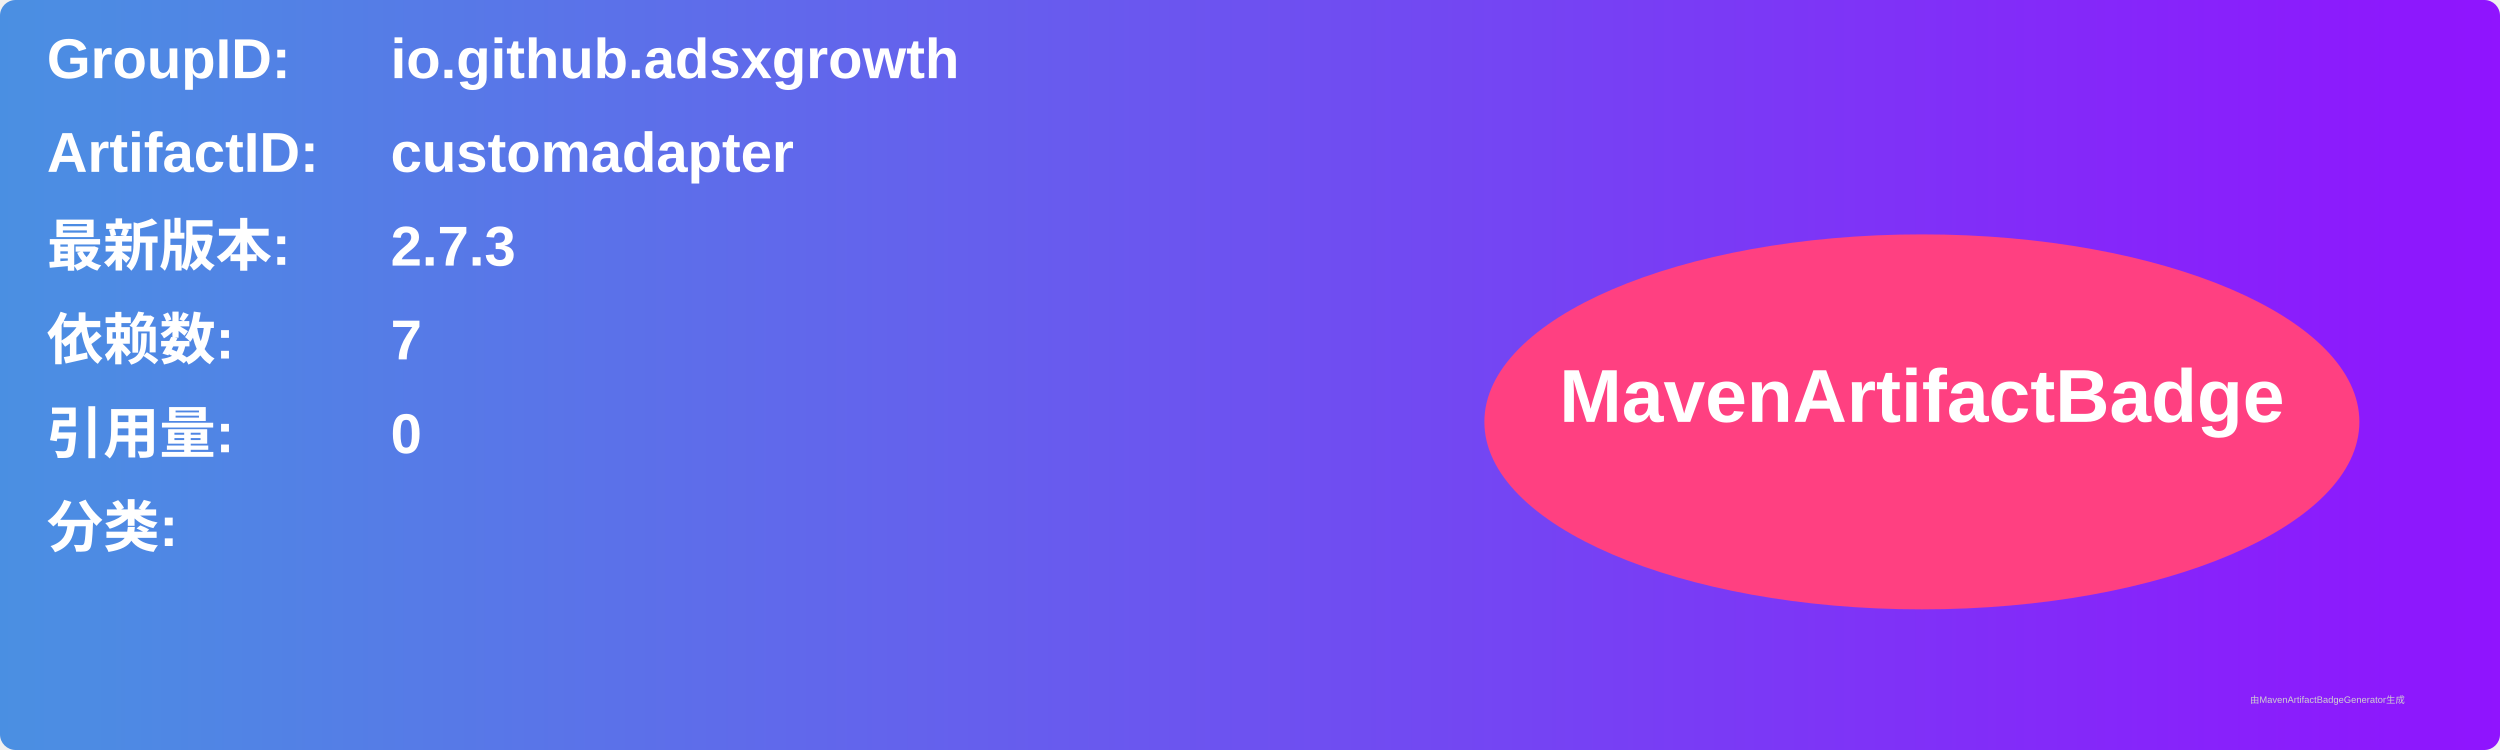
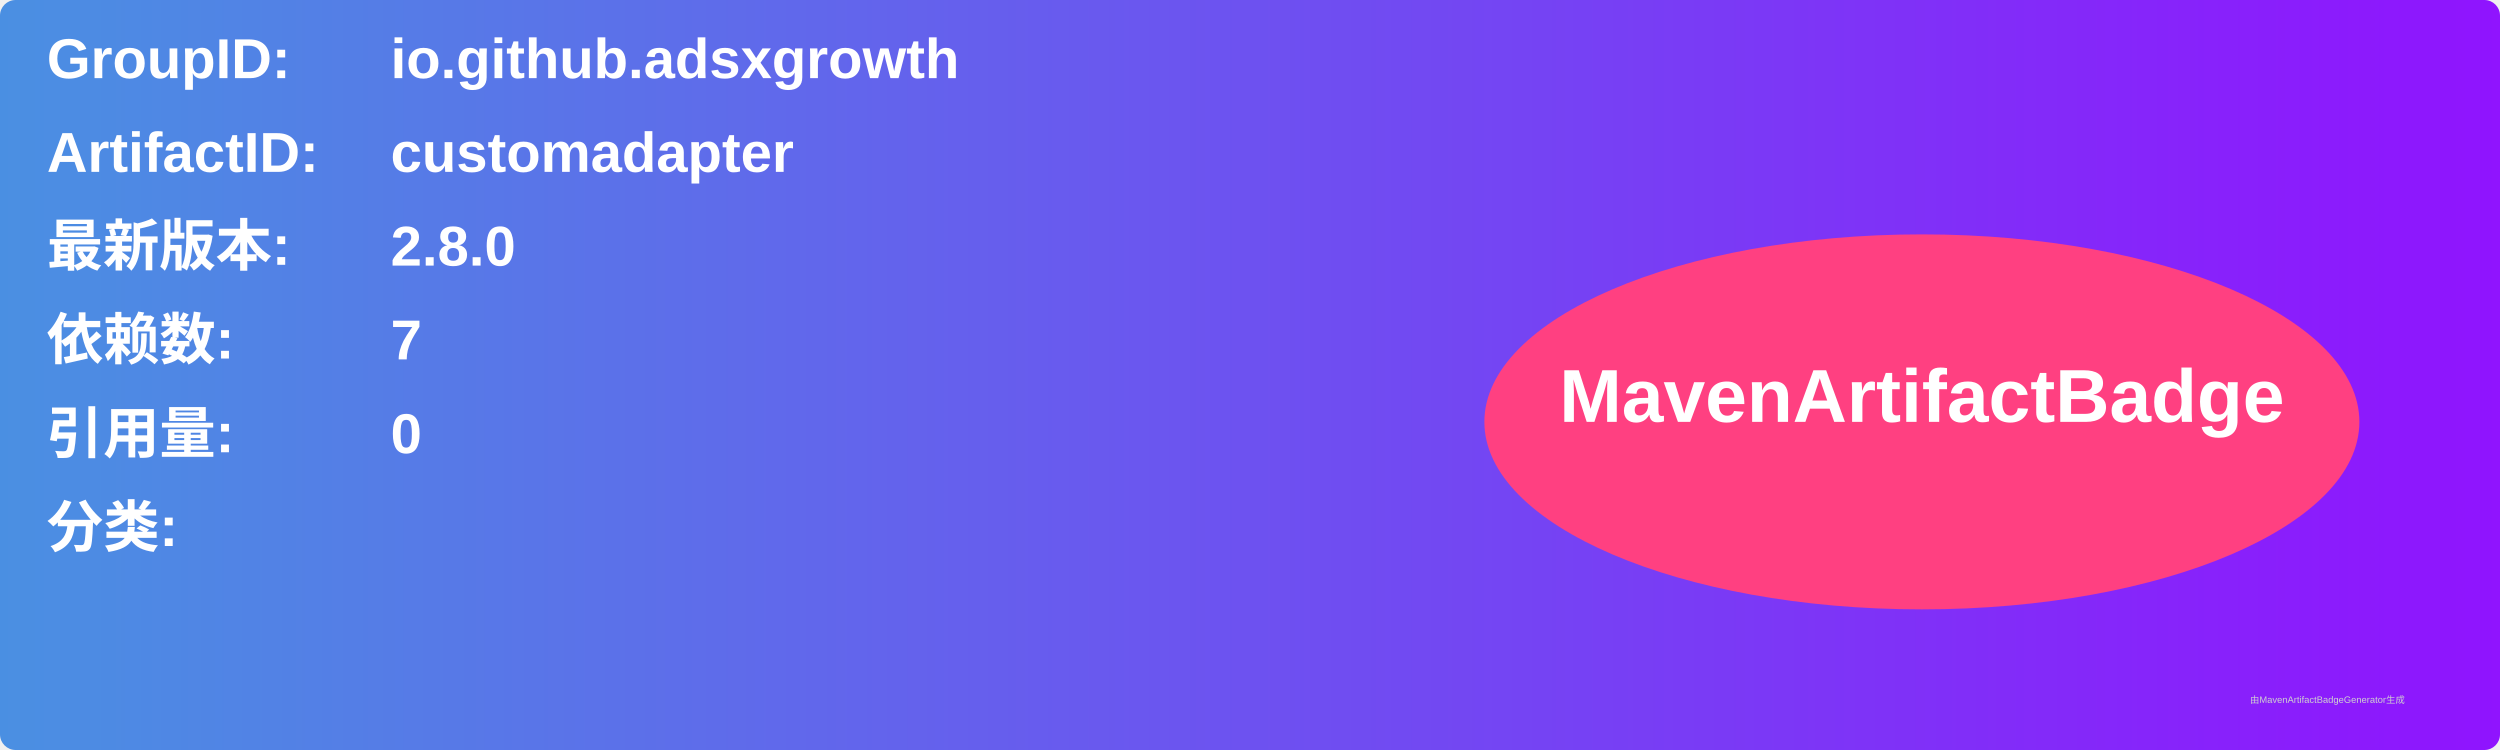
<svg xmlns="http://www.w3.org/2000/svg" width="800" height="240" viewBox="0 0 800 240">
  <linearGradient id="grad" x1="0%" y1="0%" x2="100%" y2="0%">
    <stop offset="0%" stop-color="#4a90e2" />
    <stop offset="100%" stop-color="#9013fe" />
  </linearGradient>
  <rect width="100%" height="100%" rx="5" ry="5" fill="url(#grad)" />
  <g transform="translate(15, 15)">
    <text x="0" y="10" font-family="Arial" font-size="18" fill="white" font-weight="bold" width="260">GroupID:</text>
    <text x="110" y="10" font-family="Arial" font-size="18" fill="white" font-weight="bold" width="460">io.github.adsxgrowth</text>
    <text x="0" y="40" font-family="Arial" font-size="18" fill="white" font-weight="bold" width="260">ArtifactID:</text>
    <text x="110" y="40" font-family="Arial" font-size="18" fill="white" font-weight="bold" width="460">customadapter</text>
    <text x="0" y="70" font-family="Arial" font-size="18" fill="white" font-weight="bold">最新版本:</text>
    <text x="110" y="70" font-family="Arial" font-size="18" fill="white" font-weight="bold">
-       <tspan font-weight="bold">2.7.3</tspan>
+       <tspan font-weight="bold">2.8.0</tspan>
    </text>
    <text x="0" y="100" font-family="Arial" font-size="18" fill="white" font-weight="bold">依赖数: </text>
    <text x="110" y="100" font-family="Arial" font-size="18" fill="white">
      <tspan font-weight="bold">7</tspan>
    </text>
    <text x="0" y="130" font-family="Arial" font-size="18" fill="white" font-weight="bold">引用量: </text>
    <text x="110" y="130" font-family="Arial" font-size="18" fill="white">
      <tspan font-weight="bold">0</tspan>
    </text>
    <text x="0" y="160" font-family="Arial" font-size="18" fill="white" font-weight="bold">分类:</text>
    <text x="10" y="190" font-family="Arial" font-size="10" fill="white">
      <tspan font-weight="bold" />
    </text>
    <ellipse cx="600" cy="120" rx="140" ry="60" fill="#ff4081" />
    <text x="600" y="120" text-anchor="middle" font-family="Arial" font-size="24" fill="white" font-weight="bold">MavenArtifactBadge</text>
  </g>
  <text x="720" y="225" font-family="Arial" font-size="3" fill="#d0d0d0">由MavenArtifactBadgeGenerator生成</text>
</svg>
